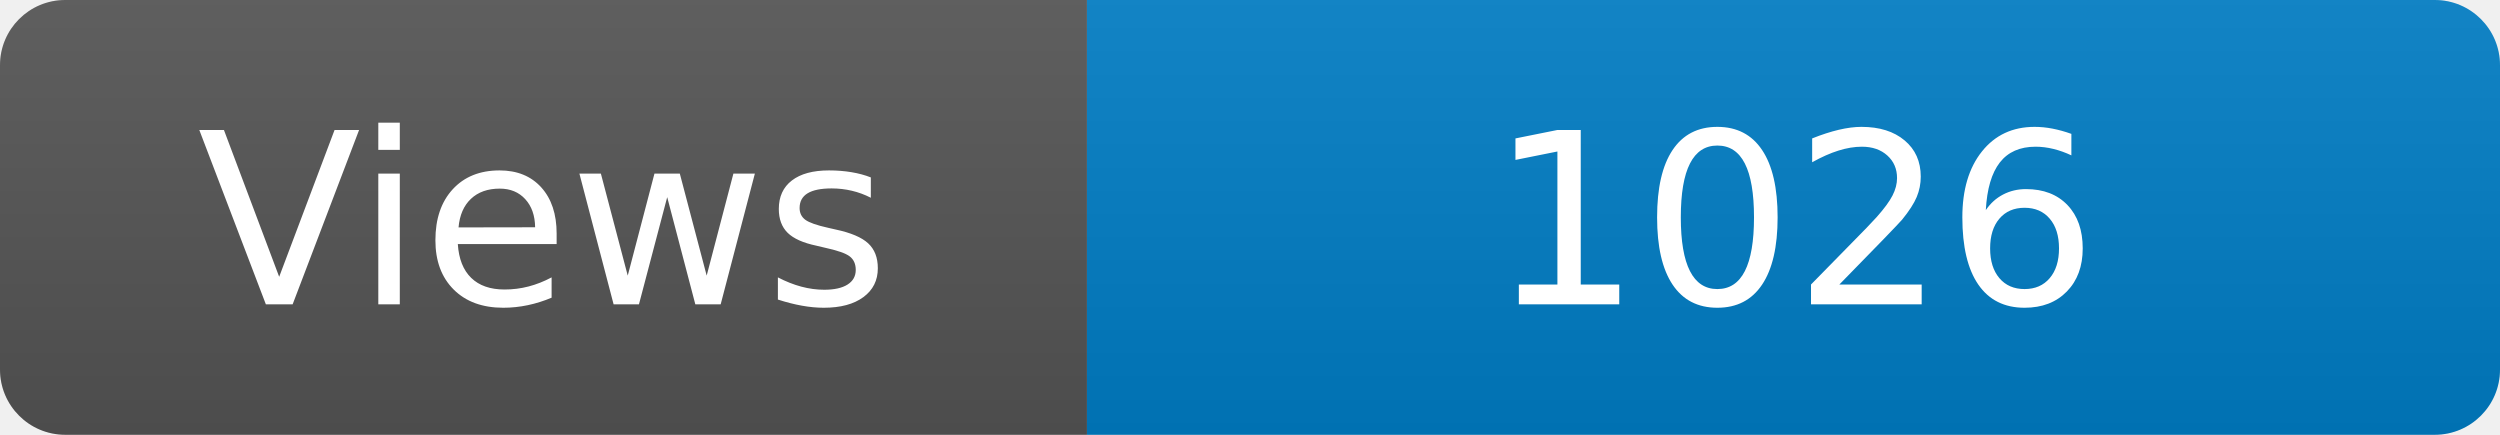
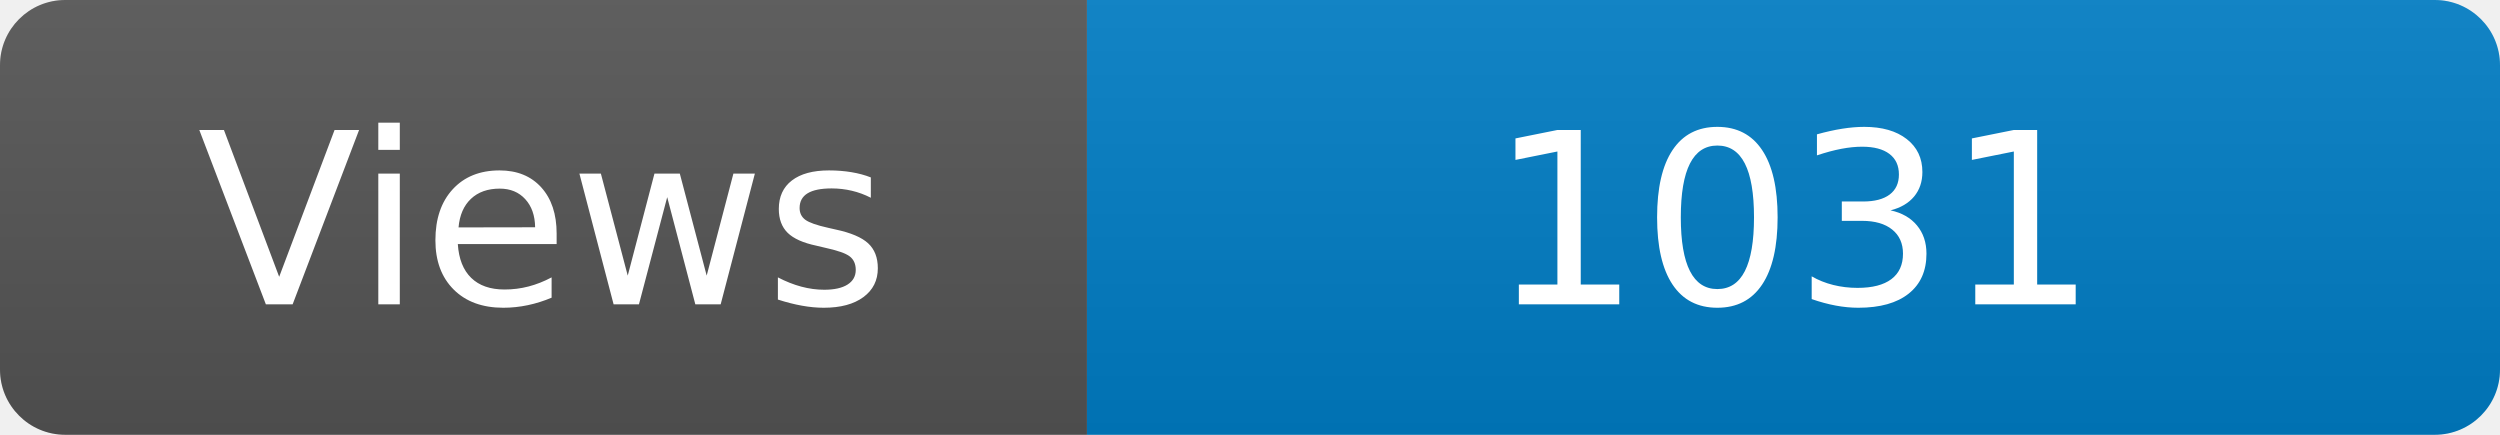
<svg xmlns="http://www.w3.org/2000/svg" width="115" height="20" role="img" aria-label="Maintained?: yes">
  <linearGradient id="s" x2="0" y2="100%">
    <stop offset="0" stop-color="#bbb" stop-opacity=".1" />
    <stop offset="1" stop-opacity=".1" />
  </linearGradient>
  <clipPath id="r">
    <rect width="115" height="20" rx="3" fill="#fff" />
  </clipPath>
  <g clip-path="url(#r)">
    <rect width="50" height="20" fill="#555" />
    <rect x="50" width="160" height="20" fill="#007ec6" />
    <rect width="115" height="20" fill="url(#s)" />
  </g>
  <g fill="#fff" text-anchor="middle" font-family="Verdana,Geneva,DejaVu Sans,sans-serif" font-size="110">
    <text x="250" y="140" transform="scale(.1)" fill="#fff">Views</text>
-     <text x="825" y="140" transform="scale(.1)" fill="#fff">1026</text>
+     <text x="825" y="140" transform="scale(.1)" fill="#fff">1031</text>
  </g>
</svg>
